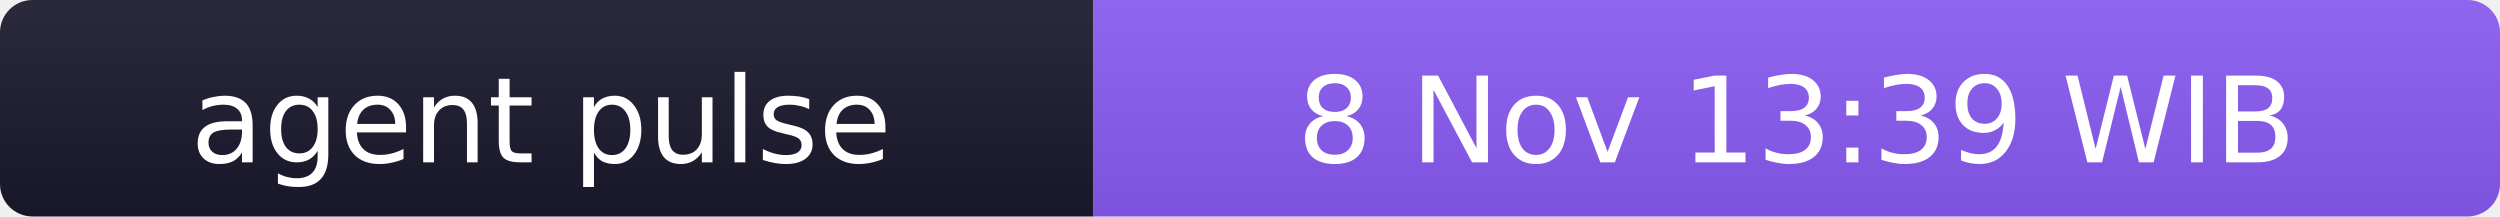
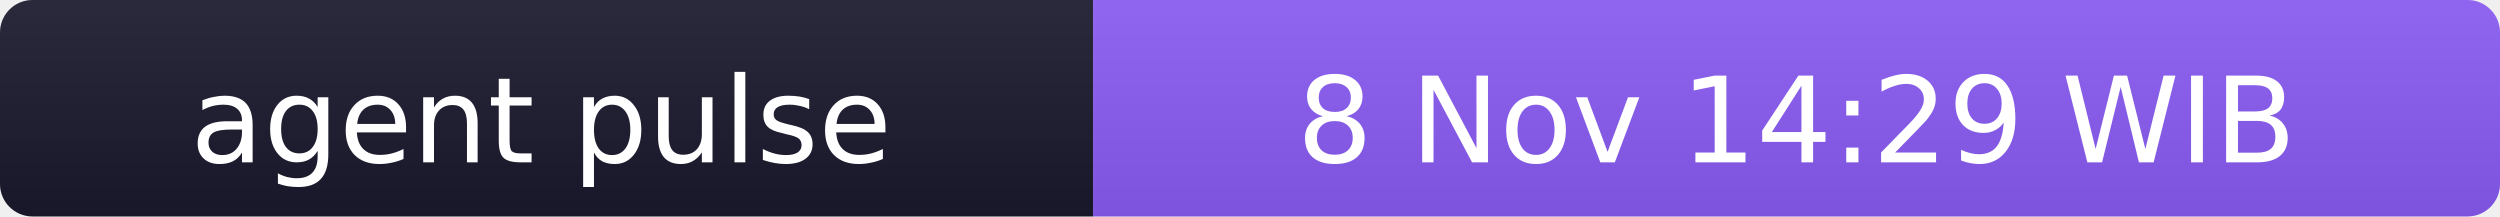
- <svg xmlns="http://www.w3.org/2000/svg" width="231" height="20" role="img" aria-label="agent pulse: 8 Nov 13:39 WIB">
+ <svg xmlns="http://www.w3.org/2000/svg" width="231" height="20" role="img" aria-label="agent pulse: 8 Nov 14:29 WIB">
  <linearGradient id="s" x2="0" y2="100%">
    <stop offset="0" stop-color="#bbb" stop-opacity=".1" />
    <stop offset="1" stop-opacity=".1" />
  </linearGradient>
  <clipPath id="r">
    <rect width="231" height="20" rx="3" fill="#fff" />
  </clipPath>
  <g clip-path="url(#r)">
    <rect width="101" height="20" fill="#1a1a2e" />
    <rect x="101" width="130" height="20" fill="#8b5cf6" />
    <rect width="231" height="20" fill="url(#s)" />
  </g>
  <g fill="#fff" text-anchor="middle" font-family="Verdana,Geneva,DejaVu Sans,sans-serif" font-size="11">
    <text x="50" y="15">agent pulse</text>
-     <text x="166" y="15">8 Nov 13:39 WIB</text>
+     <text x="166" y="15">8 Nov 14:29 WIB</text>
  </g>
</svg>
